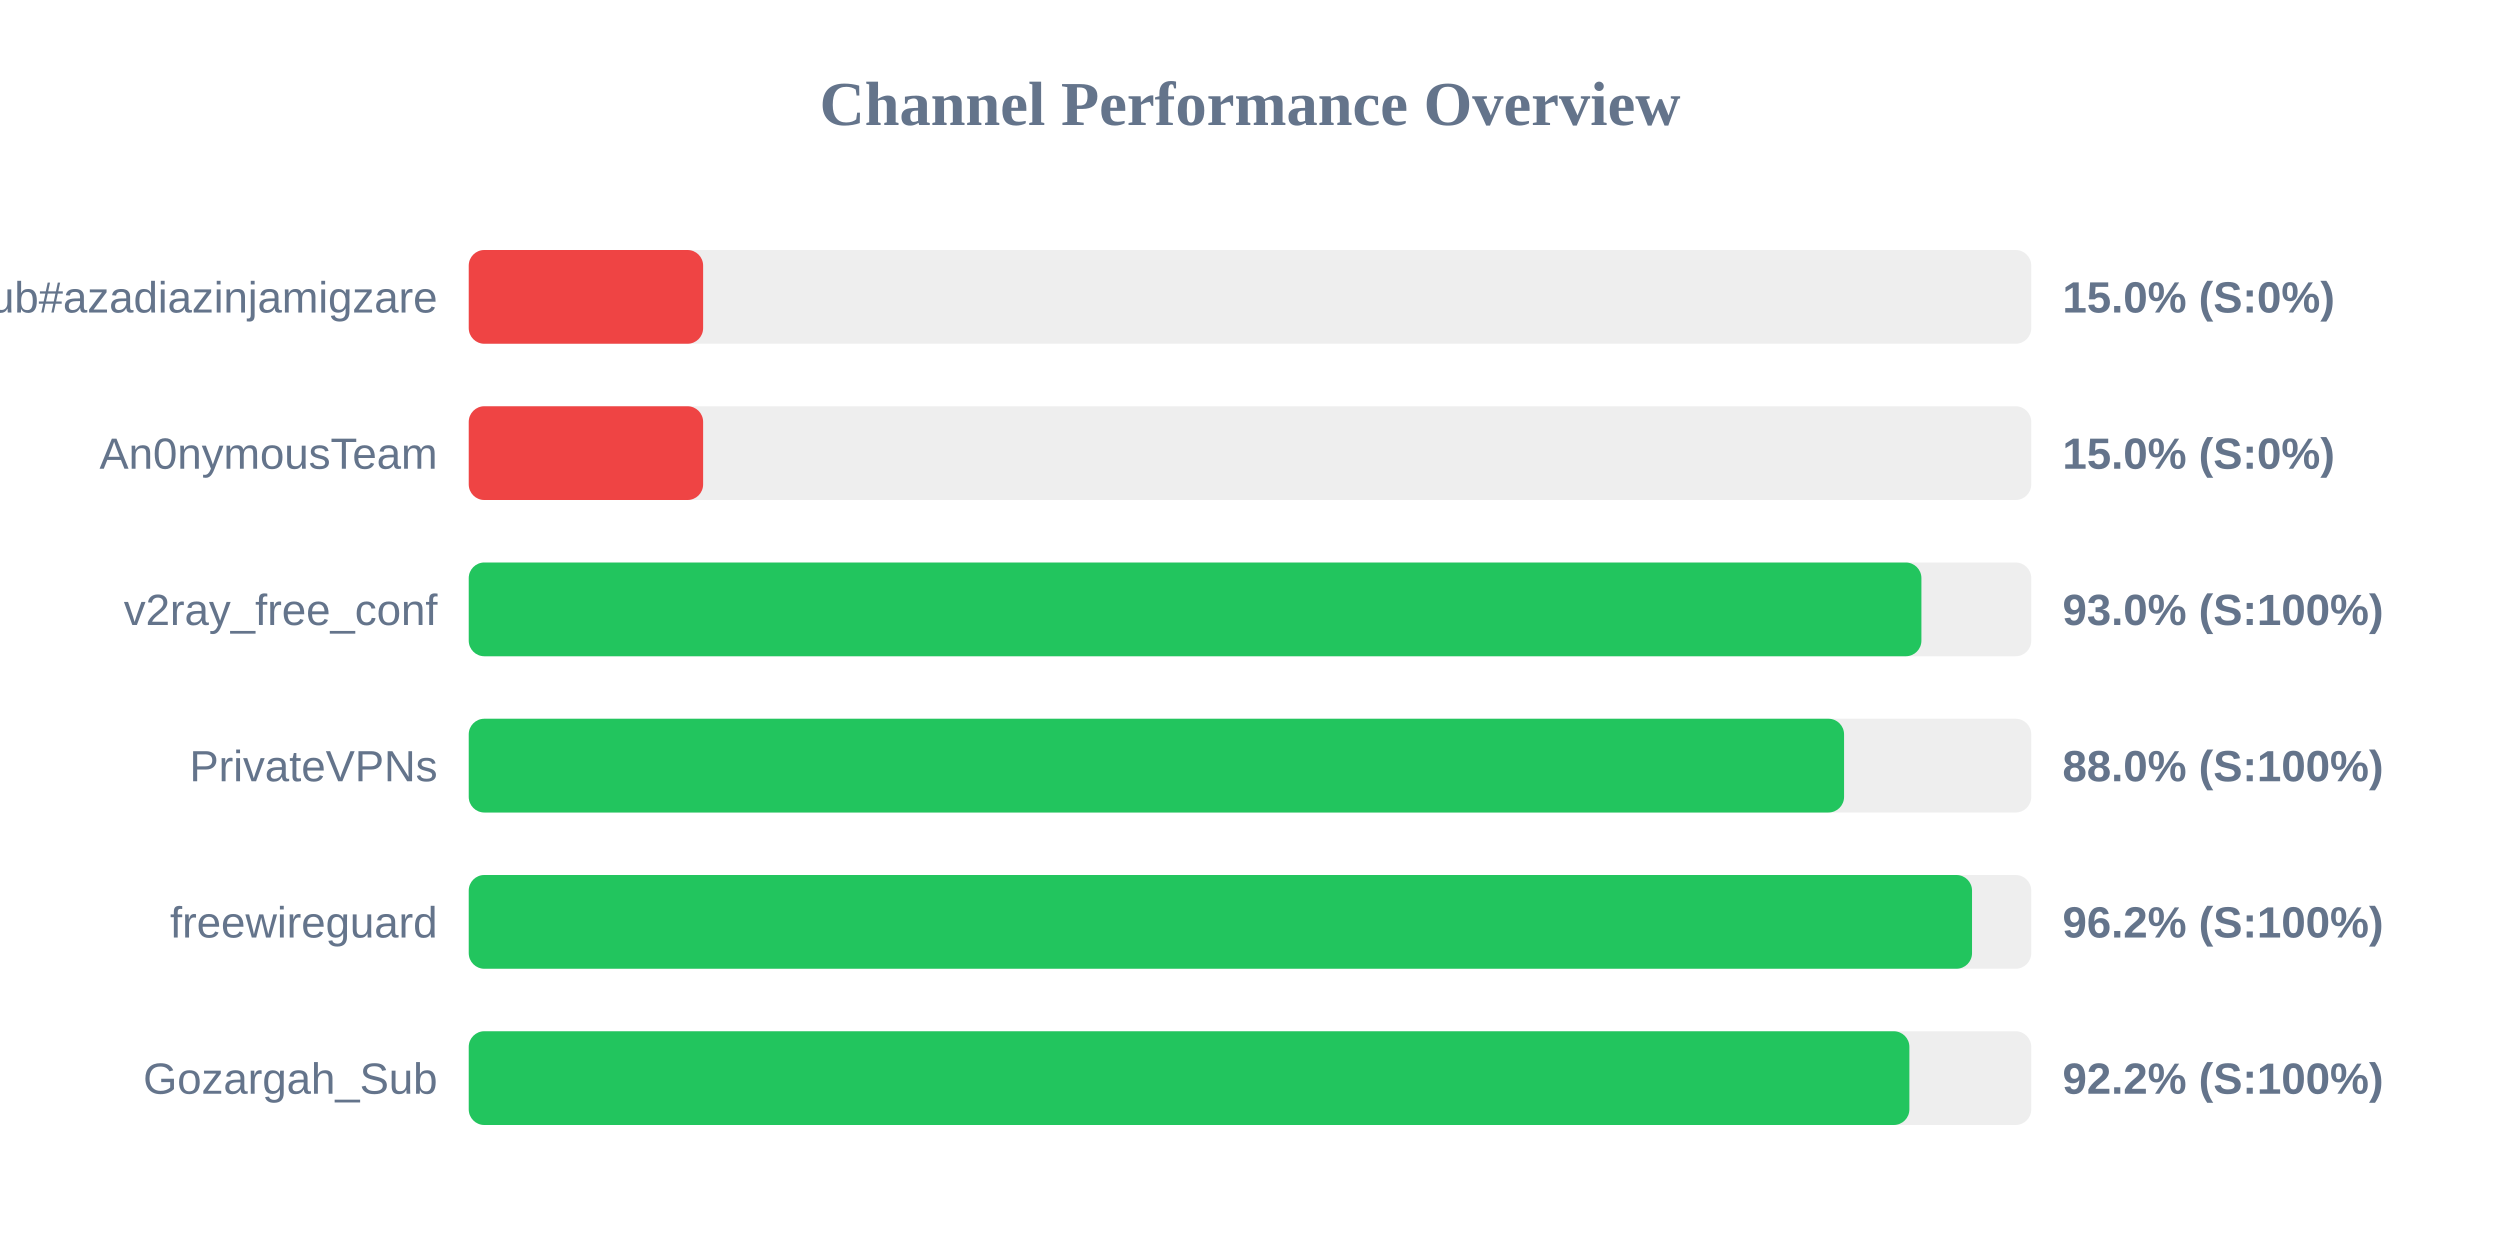
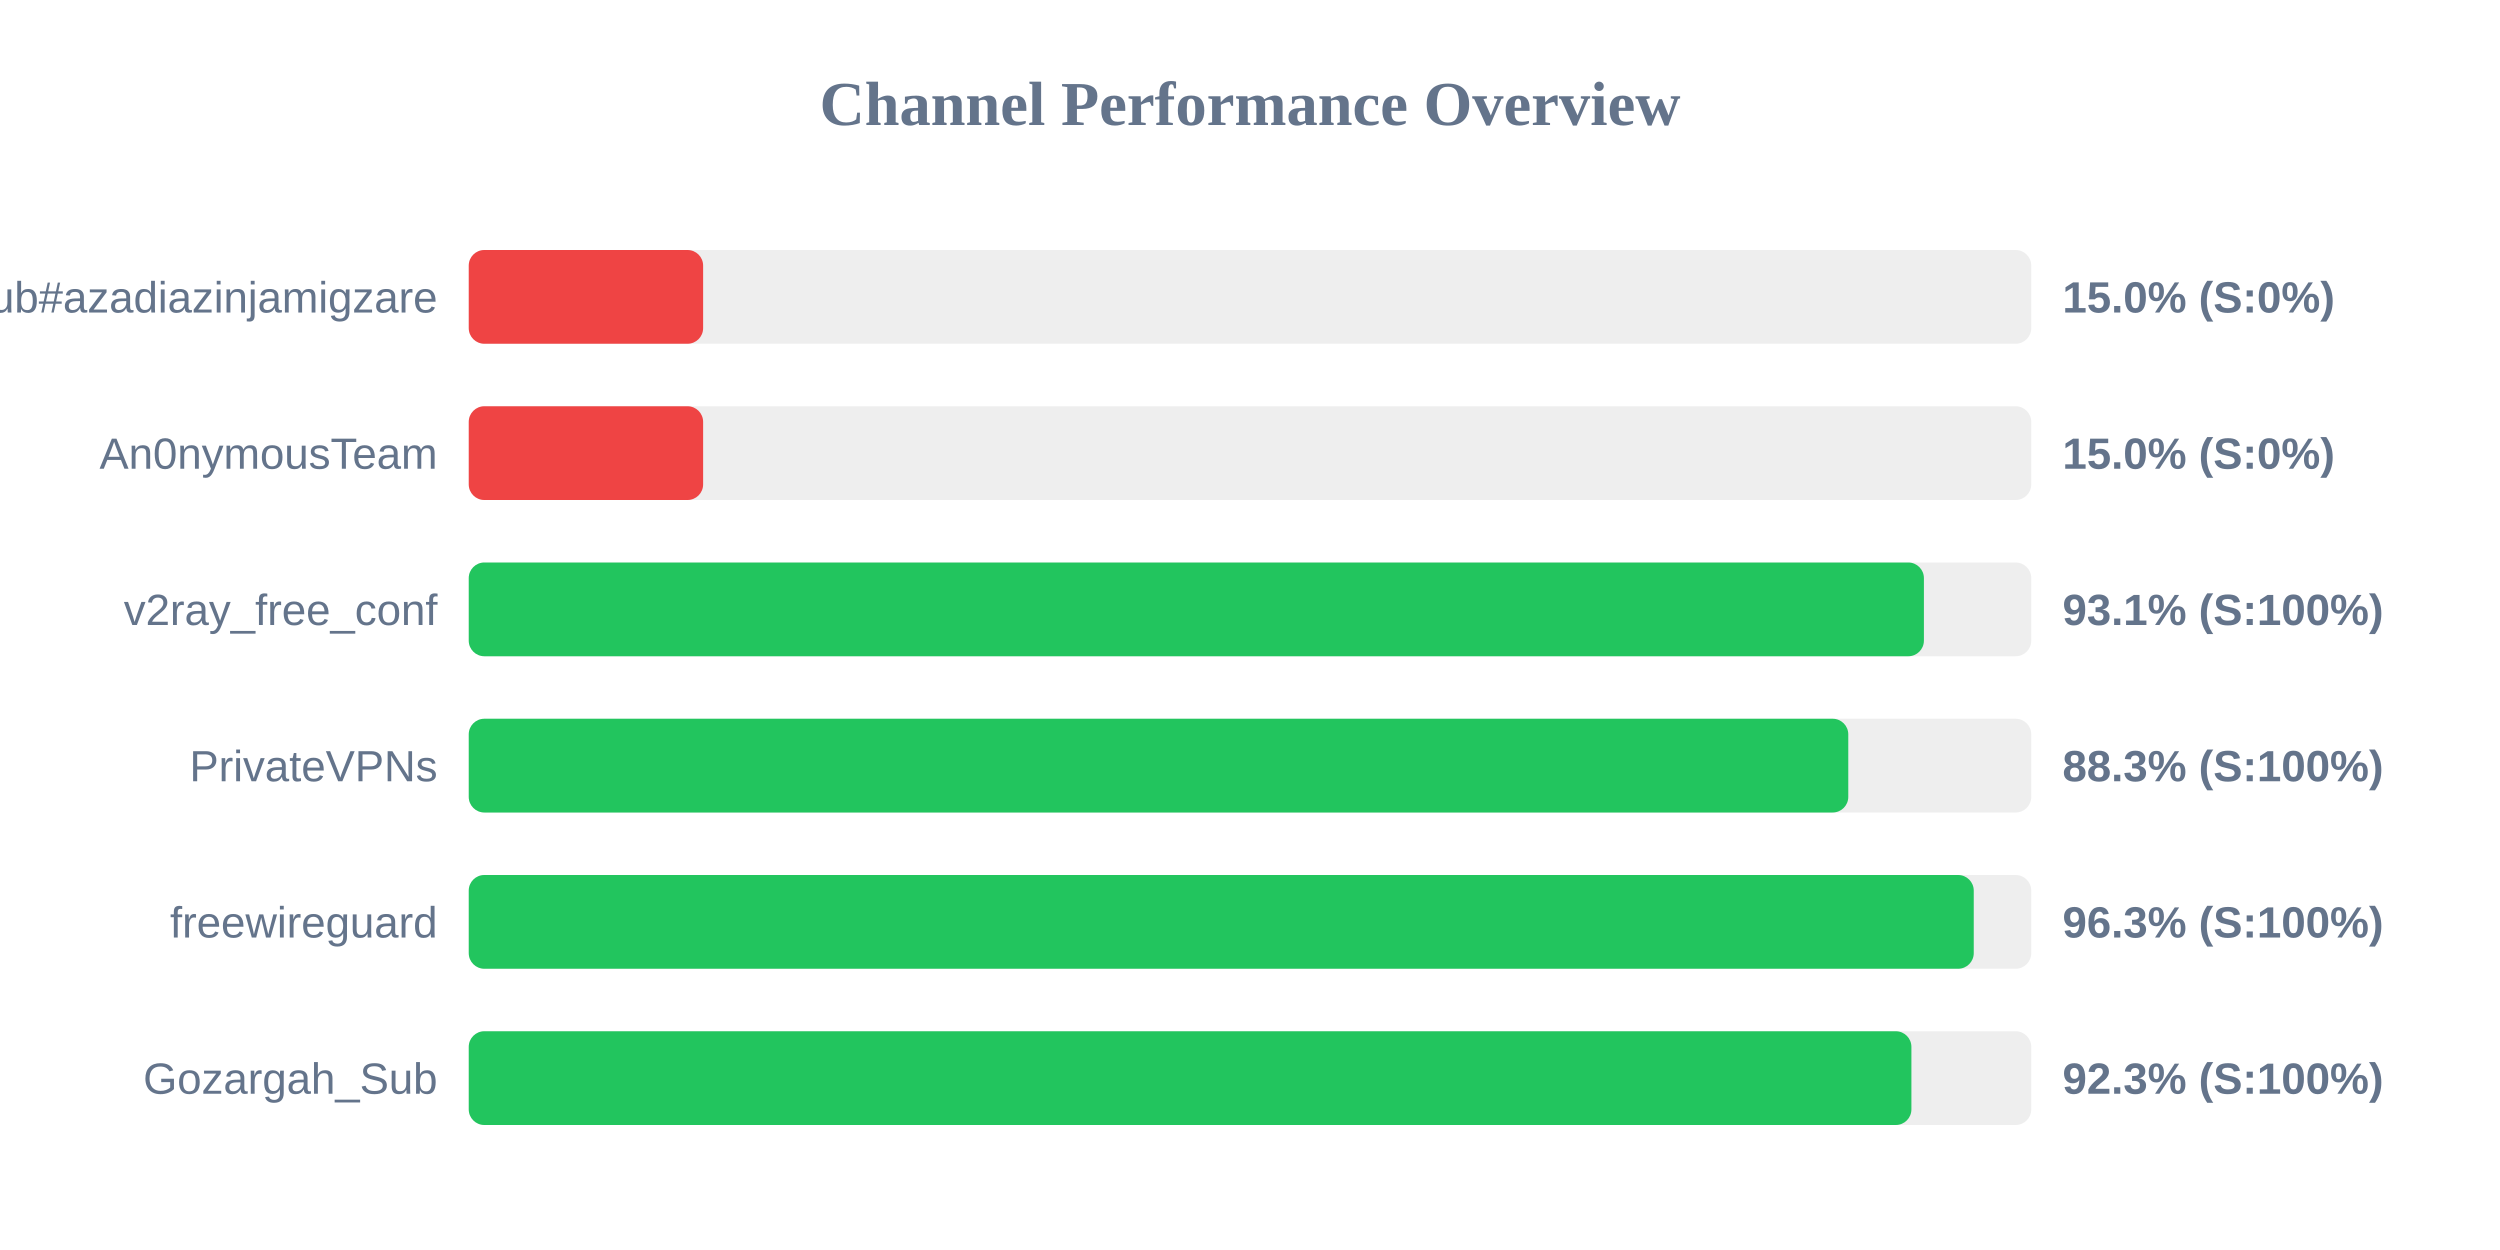
<svg xmlns="http://www.w3.org/2000/svg" width="800" height="400" version="1.1">
  <style>
        .row { font: 14px Arial; fill: #64748b; }
        .score { font: bold 14px Arial; fill: #64748b; }
    </style>
  <text x="400" y="40" text-anchor="middle" font-size="20px" font-weight="bold" fill="#64748b">Channel Performance Overview</text>
  <rect x="150" y="80" width="500" height="30" fill="#eee" rx="5" />
  <rect x="150" y="80" width="75.0" height="30" fill="#ef4444" rx="5" />
  <text x="140" y="100" text-anchor="end" class="row">Sub#azadiazinjamigzare</text>
  <text x="660" y="100" text-anchor="start" class="score">15.0% (S:0%)</text>
  <rect x="150" y="130" width="500" height="30" fill="#eee" rx="5" />
  <rect x="150" y="130" width="75.0" height="30" fill="#ef4444" rx="5" />
  <text x="140" y="150" text-anchor="end" class="row">An0nymousTeam</text>
  <text x="660" y="150" text-anchor="start" class="score">15.0% (S:0%)</text>
  <rect x="150" y="180" width="500" height="30" fill="#eee" rx="5" />
-   <rect x="150" y="180" width="464.85" height="30" fill="#22c55e" rx="5" />
+   <rect x="150" y="180" width="465.65" height="30" fill="#22c55e" rx="5" />
  <text x="140" y="200" text-anchor="end" class="row">v2ray_free_conf</text>
-   <text x="660" y="200" text-anchor="start" class="score">93.0% (S:100%)</text>
+   <text x="660" y="200" text-anchor="start" class="score">93.1% (S:100%)</text>
  <rect x="150" y="230" width="500" height="30" fill="#eee" rx="5" />
-   <rect x="150" y="230" width="440.1" height="30" fill="#22c55e" rx="5" />
+   <rect x="150" y="230" width="441.45" height="30" fill="#22c55e" rx="5" />
  <text x="140" y="250" text-anchor="end" class="row">PrivateVPNs</text>
-   <text x="660" y="250" text-anchor="start" class="score">88.0% (S:100%)</text>
+   <text x="660" y="250" text-anchor="start" class="score">88.3% (S:100%)</text>
  <rect x="150" y="280" width="500" height="30" fill="#eee" rx="5" />
-   <rect x="150" y="280" width="481.05" height="30" fill="#22c55e" rx="5" />
+   <rect x="150" y="280" width="481.6" height="30" fill="#22c55e" rx="5" />
  <text x="140" y="300" text-anchor="end" class="row">freewireguard</text>
-   <text x="660" y="300" text-anchor="start" class="score">96.2% (S:100%)</text>
+   <text x="660" y="300" text-anchor="start" class="score">96.3% (S:100%)</text>
  <rect x="150" y="330" width="500" height="30" fill="#eee" rx="5" />
-   <rect x="150" y="330" width="461.0" height="30" fill="#22c55e" rx="5" />
+   <rect x="150" y="330" width="461.65" height="30" fill="#22c55e" rx="5" />
  <text x="140" y="350" text-anchor="end" class="row">Gozargah_Sub</text>
-   <text x="660" y="350" text-anchor="start" class="score">92.2% (S:100%)</text>
+   <text x="660" y="350" text-anchor="start" class="score">92.3% (S:100%)</text>
</svg>
